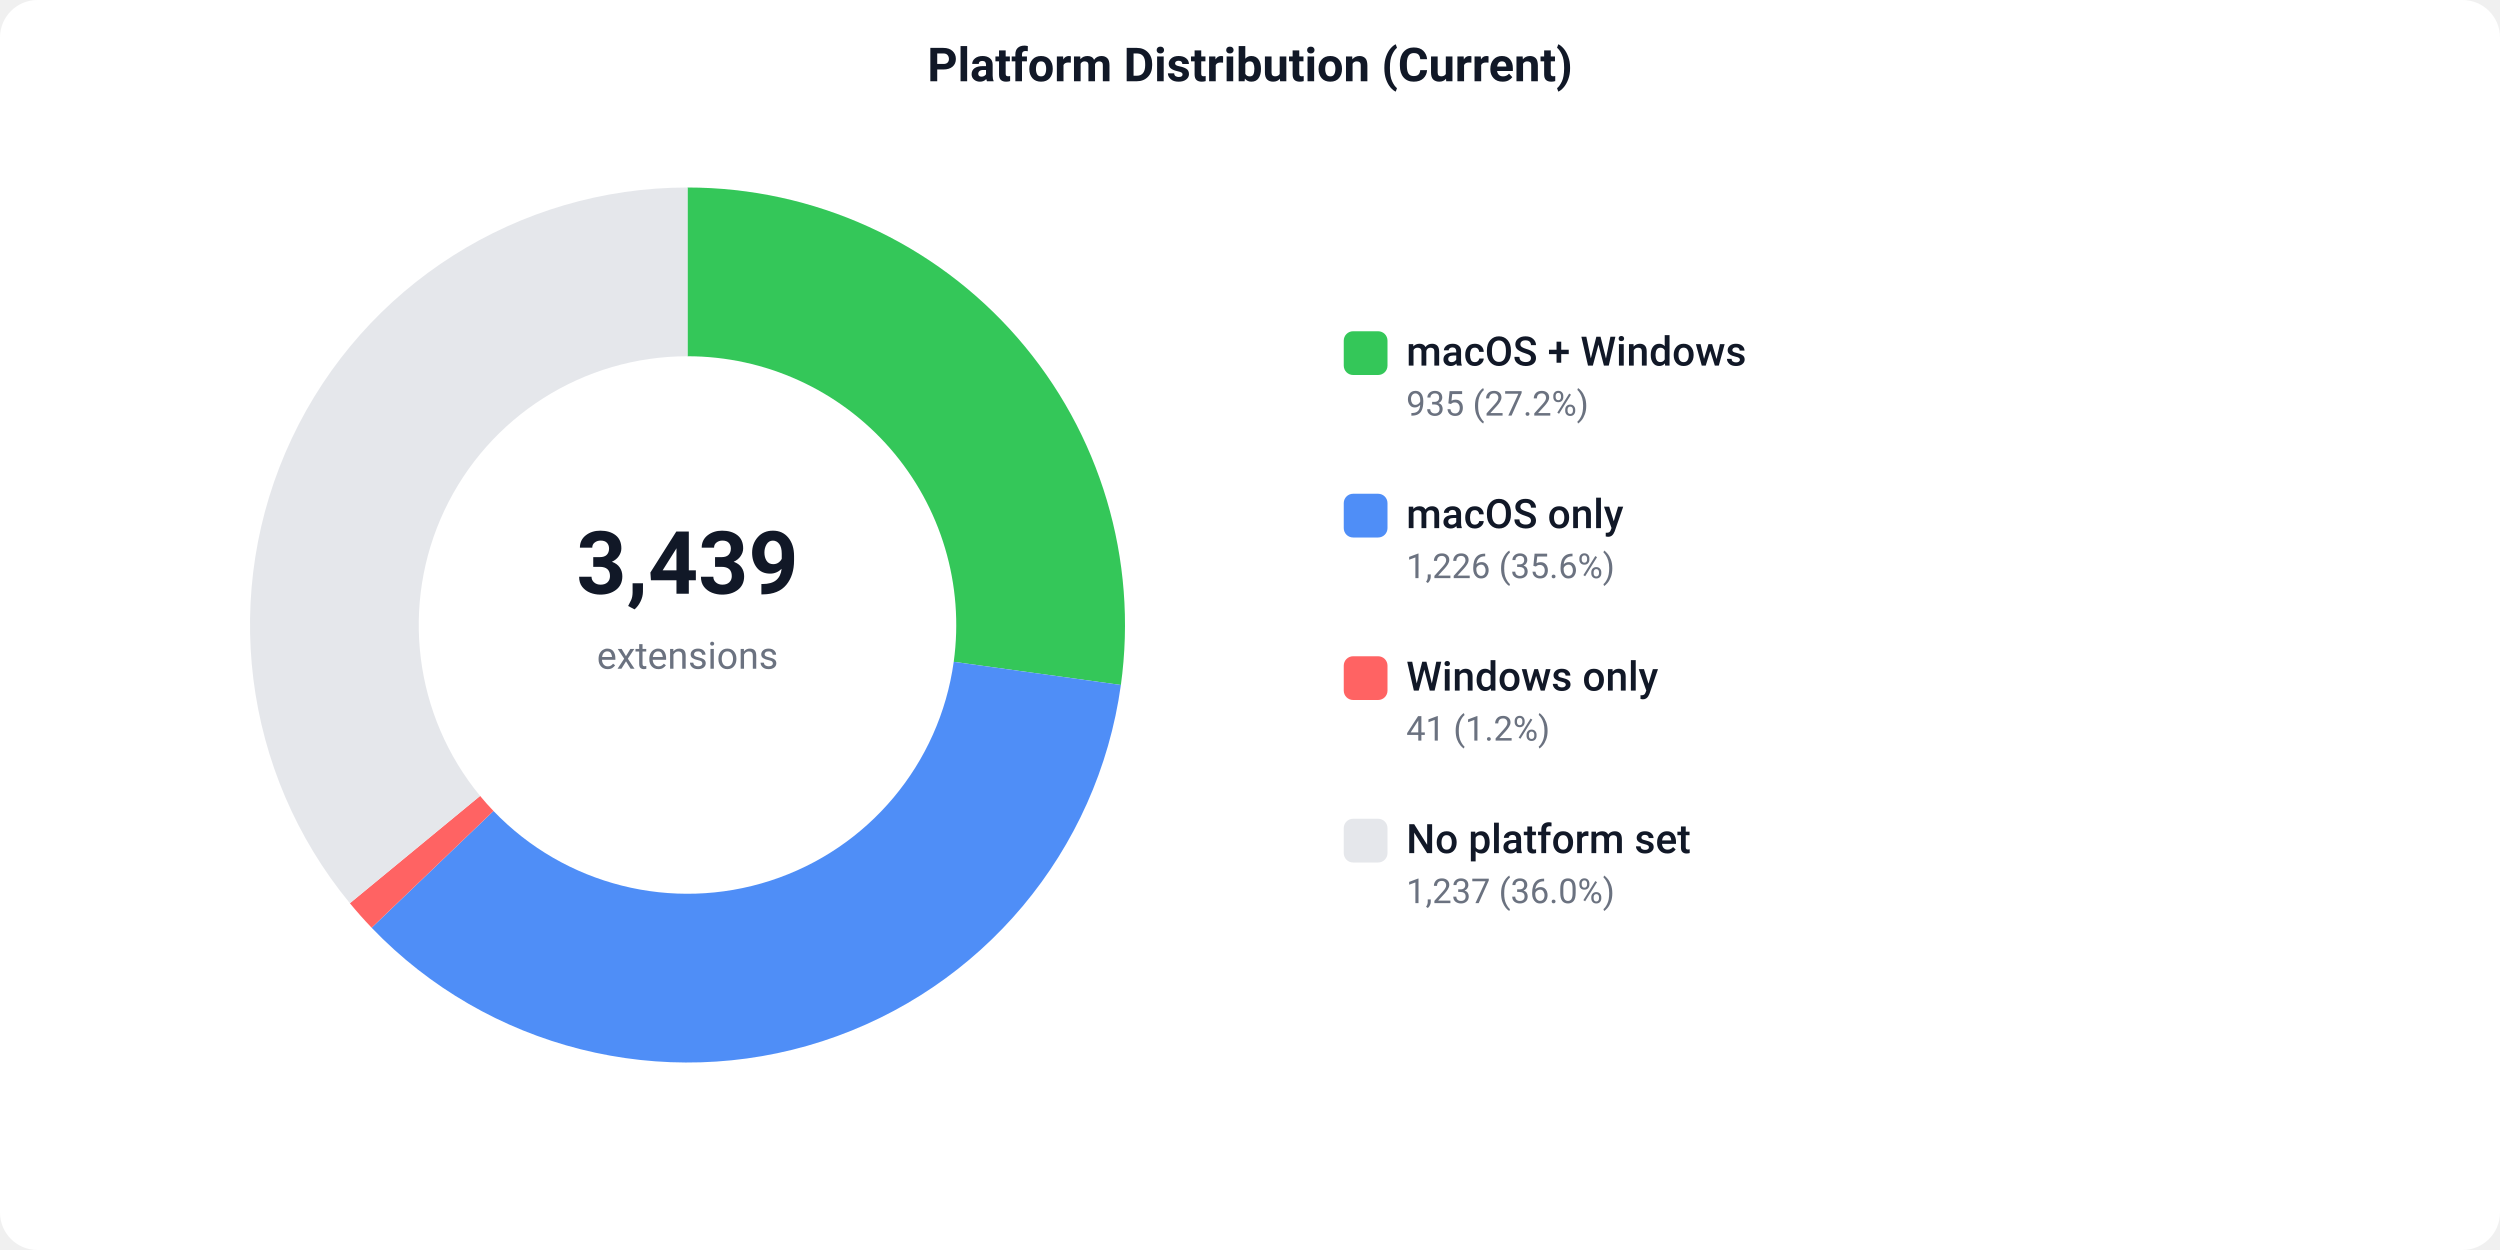
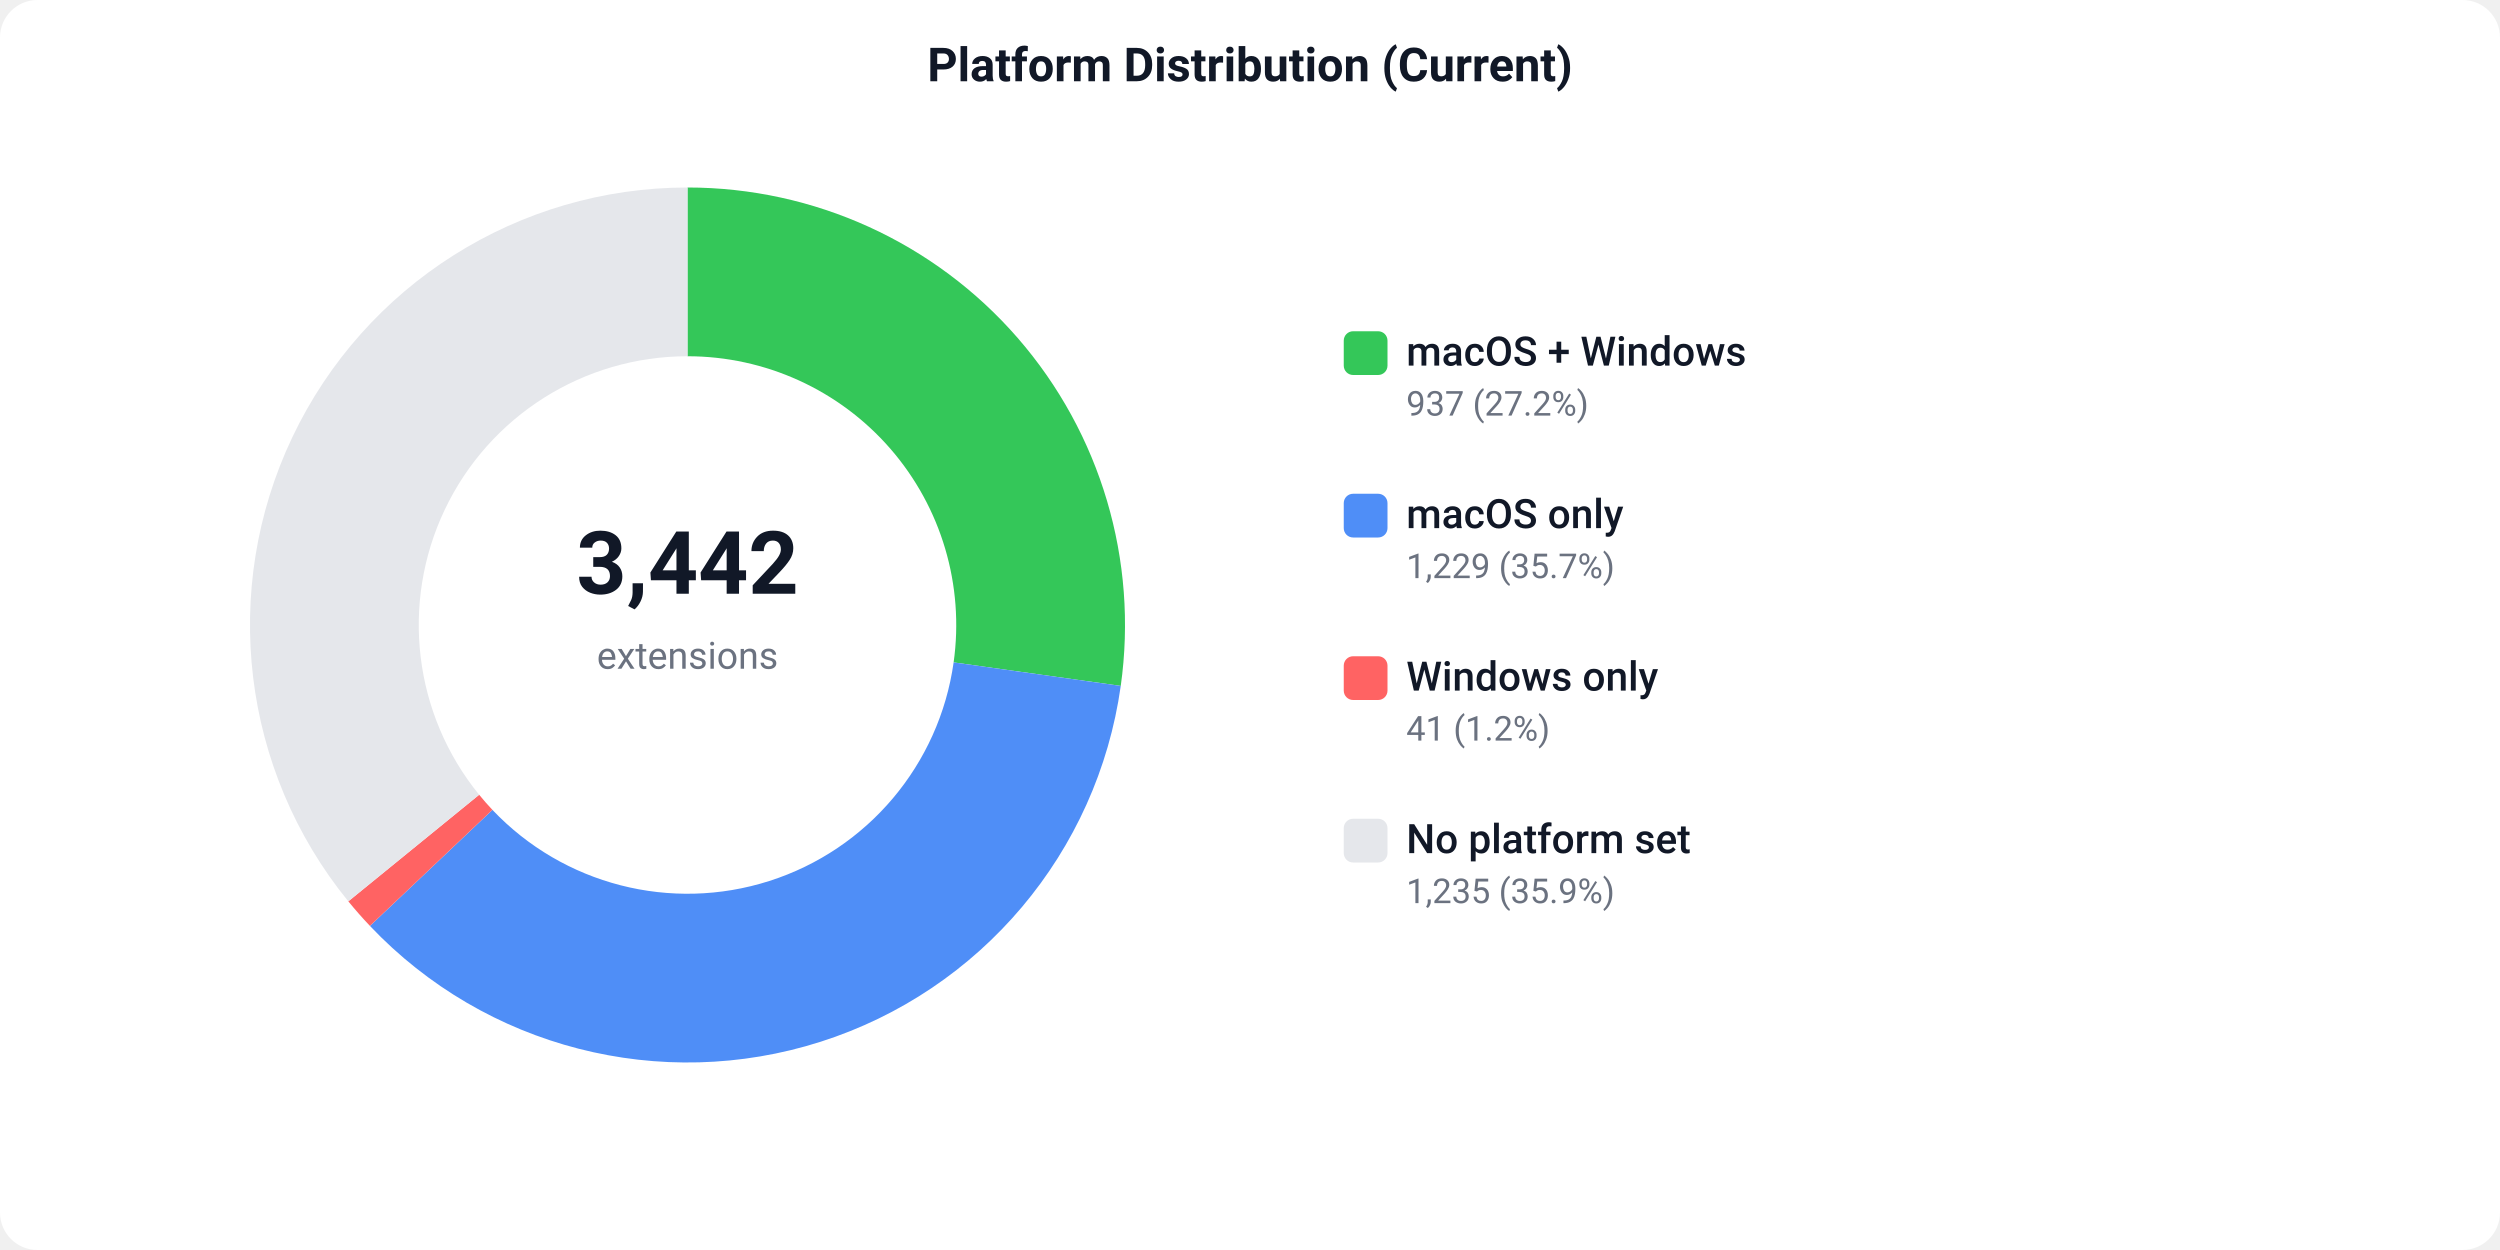
<svg xmlns="http://www.w3.org/2000/svg" width="800" height="400" viewBox="0 0 800 400">
  <defs>
    <style>text { font-family: -apple-system, BlinkMacSystemFont, 'Segoe UI', Roboto, sans-serif; }</style>
  </defs>
  <rect width="800" height="400" fill="#ffffff" rx="12" />
  <text x="400" y="26" text-anchor="middle" font-size="15" font-weight="600" fill="#111827">Platform Distribution (Current)</text>
-   <path d="M 220.00 60.00 A 140 140 0 0 1 358.68 219.19 L 305.19 211.79 A 86 86 0 0 0 220.00 114.00 Z" fill="#34C759" />
-   <path d="M 358.68 219.19 A 140 140 0 0 1 118.92 296.87 L 157.91 259.51 A 86 86 0 0 0 305.19 211.79 Z" fill="#4F8EF7" />
-   <path d="M 118.92 296.87 A 140 140 0 0 1 111.96 289.03 L 153.63 254.69 A 86 86 0 0 0 157.91 259.51 Z" fill="#FF6363" />
-   <path d="M 111.96 289.03 A 140 140 0 0 1 220.00 60.00 L 220.00 114.00 A 86 86 0 0 0 153.63 254.69 Z" fill="#e5e7eb" />
-   <text x="220" y="190" text-anchor="middle" font-size="28" font-weight="700" fill="#111827">3,439</text>
+   <path d="M 220.00 60.00 A 140 140 0 0 1 358.64 219.49 L 305.16 211.97 A 86 86 0 0 0 220.00 114.00 Z" fill="#34C759" />
+   <path d="M 358.64 219.49 A 140 140 0 0 1 118.38 296.29 L 157.57 259.15 A 86 86 0 0 0 305.16 211.97 Z" fill="#4F8EF7" />
+   <path d="M 118.38 296.29 A 140 140 0 0 1 111.46 288.43 L 153.33 254.32 A 86 86 0 0 0 157.57 259.15 Z" fill="#FF6363" />
+   <path d="M 111.46 288.43 A 140 140 0 0 1 220.00 60.00 L 220.00 114.00 A 86 86 0 0 0 153.33 254.32 Z" fill="#e5e7eb" />
+   <text x="220" y="190" text-anchor="middle" font-size="28" font-weight="700" fill="#111827">3,442</text>
  <text x="220" y="214" text-anchor="middle" font-size="12" fill="#6b7280">extensions</text>
  <rect x="430" y="106" width="14" height="14" fill="#34C759" rx="3" />
  <text x="450" y="117" font-size="13" font-weight="500" fill="#111827">macOS + Windows</text>
-   <text x="450" y="133" font-size="11" fill="#6b7280">935 (27.2%)</text>
+   <text x="450" y="133" font-size="11" fill="#6b7280">937 (27.2%)</text>
  <rect x="430" y="158" width="14" height="14" fill="#4F8EF7" rx="3" />
  <text x="450" y="169" font-size="13" font-weight="500" fill="#111827">macOS only</text>
-   <text x="450" y="185" font-size="11" fill="#6b7280">1,226 (35.6%)</text>
+   <text x="450" y="185" font-size="11" fill="#6b7280">1,229 (35.7%)</text>
  <rect x="430" y="210" width="14" height="14" fill="#FF6363" rx="3" />
  <text x="450" y="221" font-size="13" font-weight="500" fill="#111827">Windows only</text>
  <text x="450" y="237" font-size="11" fill="#6b7280">41 (1.2%)</text>
  <rect x="430" y="262" width="14" height="14" fill="#e5e7eb" rx="3" />
  <text x="450" y="273" font-size="13" font-weight="500" fill="#111827">No platform set</text>
-   <text x="450" y="289" font-size="11" fill="#6b7280">1,237 (36.0%)</text>
+   <text x="450" y="289" font-size="11" fill="#6b7280">1,235 (35.9%)</text>
</svg>
